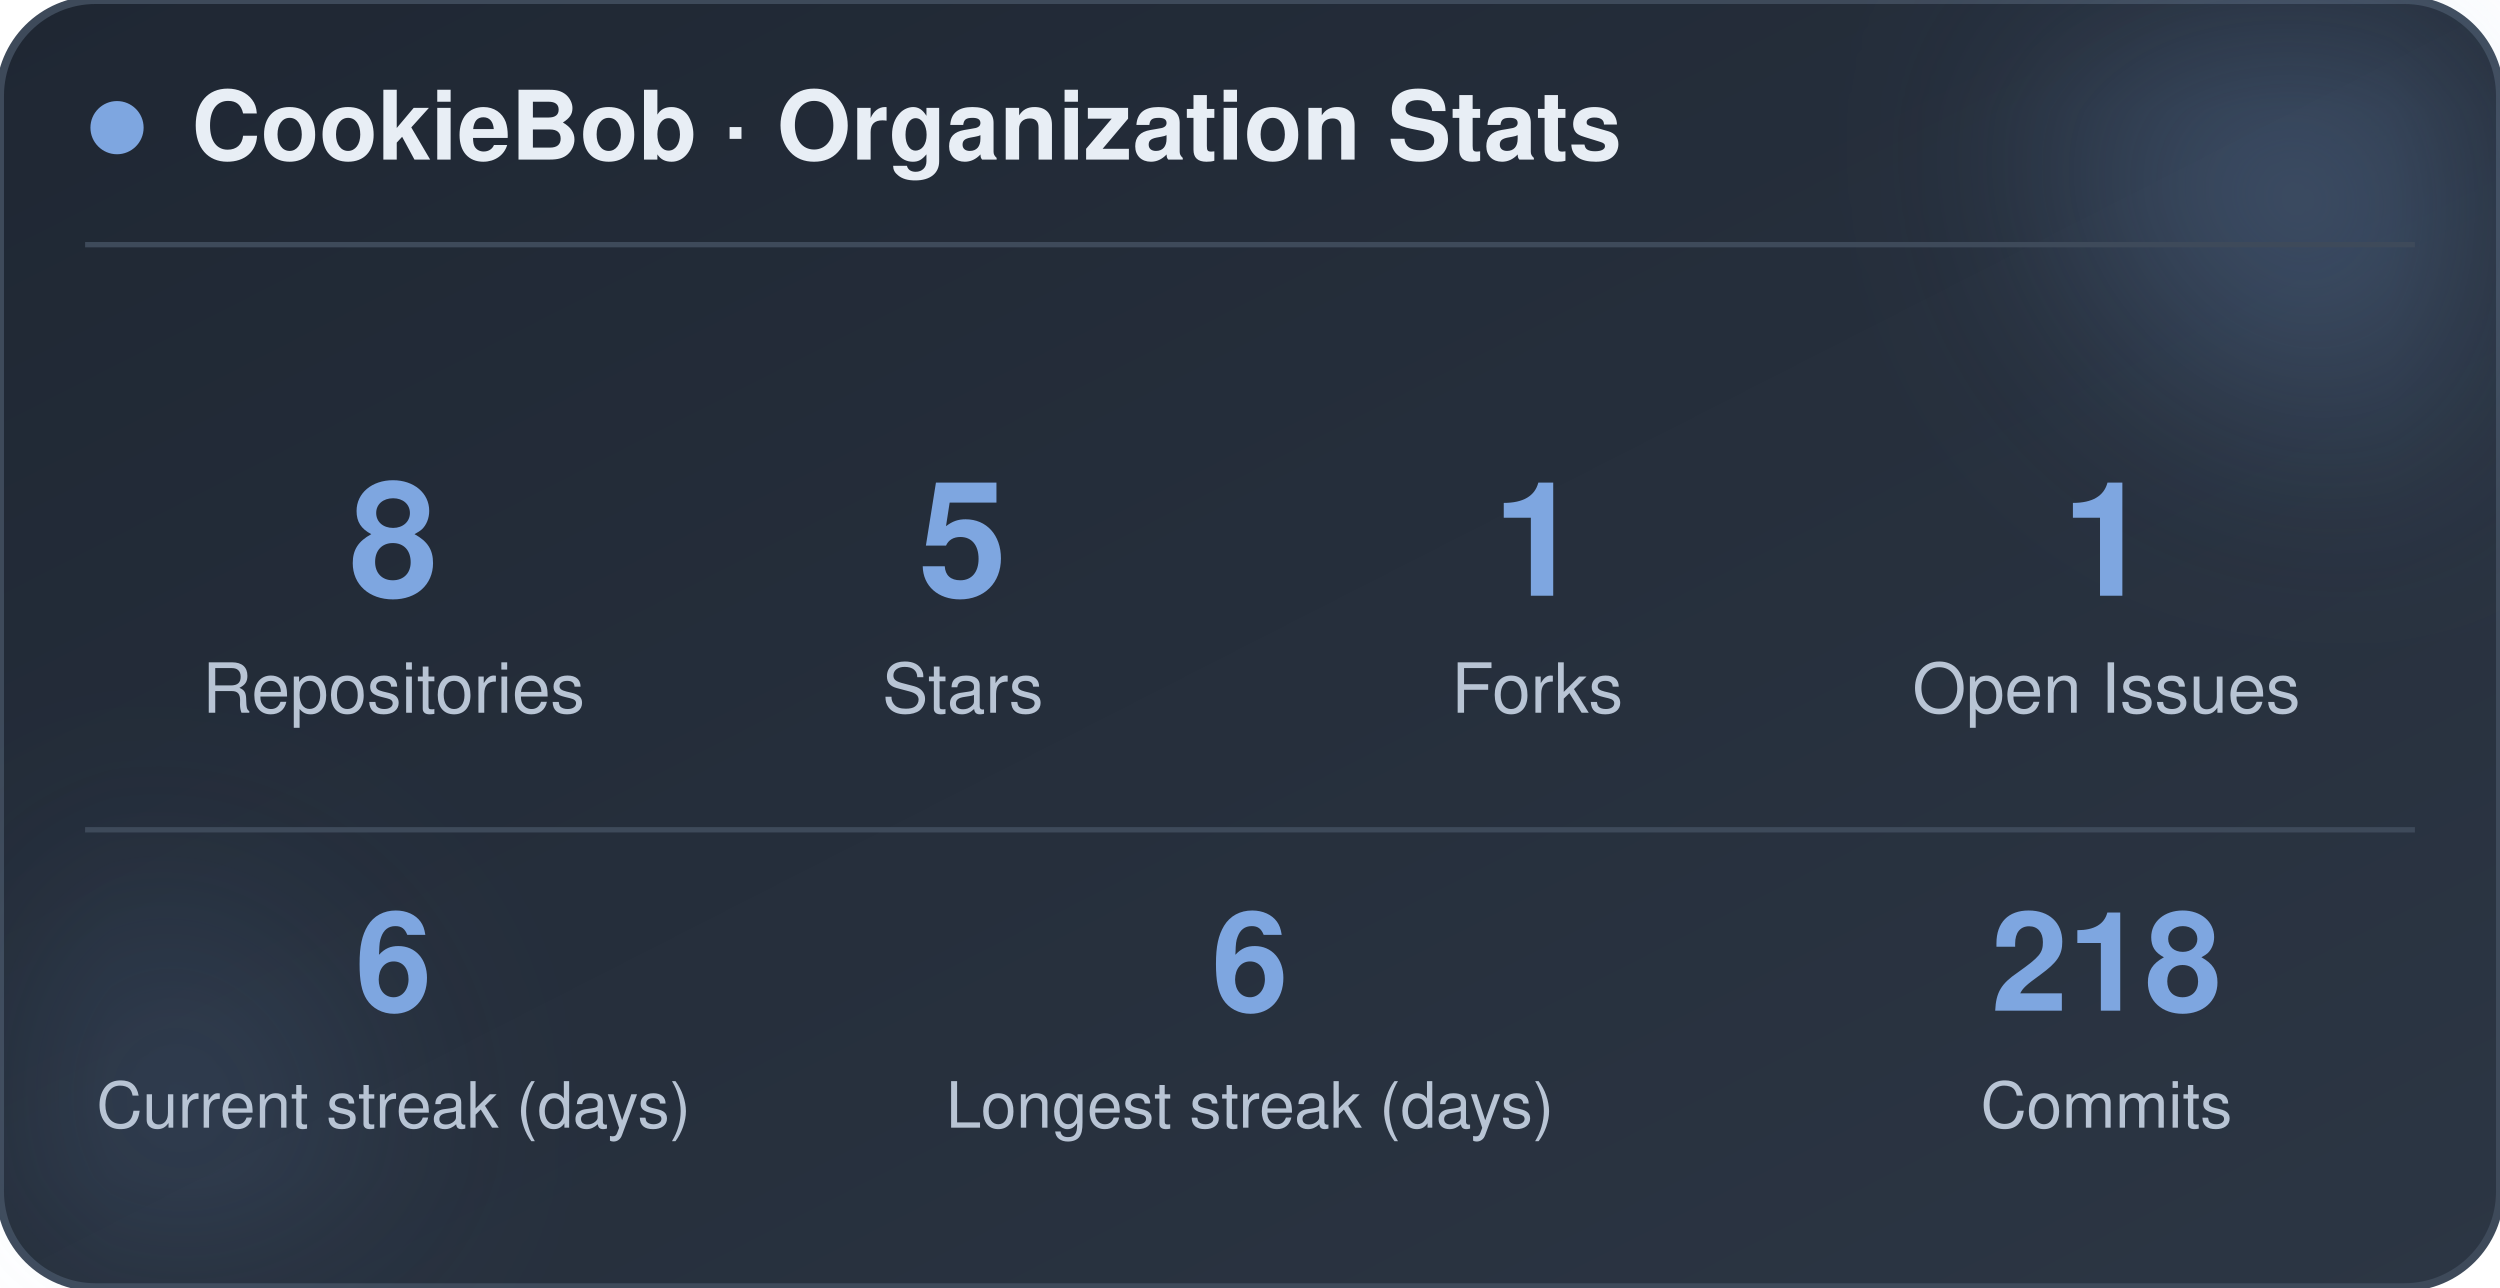
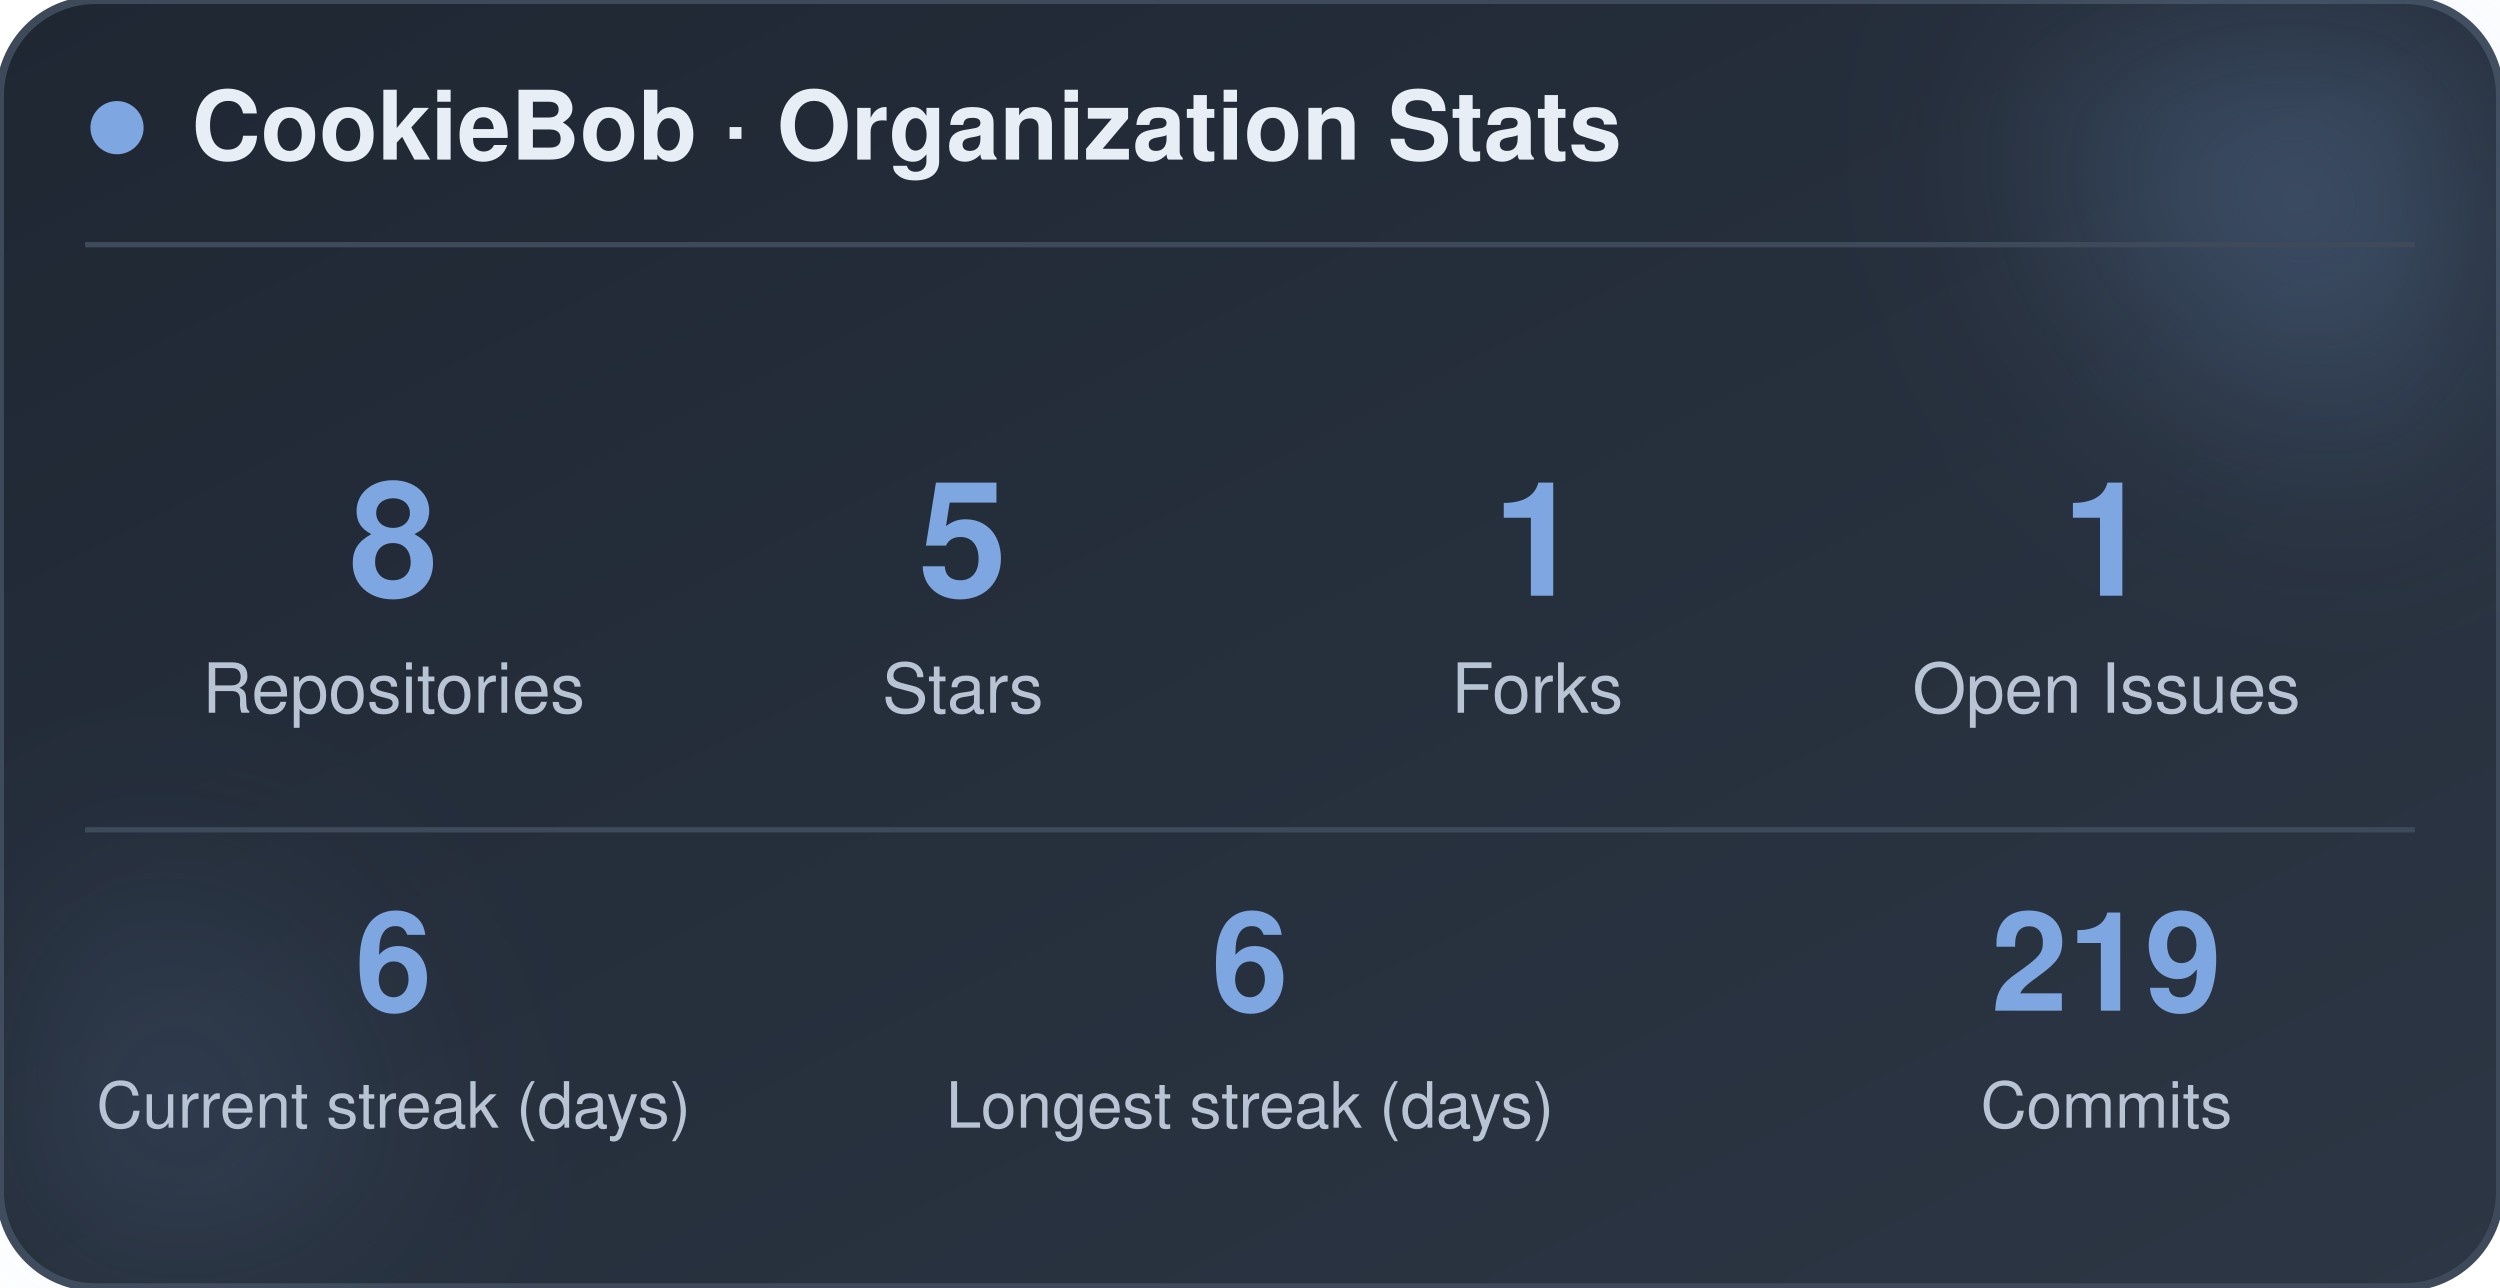
<svg xmlns="http://www.w3.org/2000/svg" width="470" height="242" viewBox="0 0 470 242" role="img" aria-label="CookieBob stats">
  <defs>
    <linearGradient id="bg" x1="0%" y1="0%" x2="100%" y2="100%">
      <stop offset="0%" stop-color="#1f2733" />
      <stop offset="100%" stop-color="#2c3644" />
    </linearGradient>
    <filter id="blur" x="-60%" y="-60%" width="220%" height="220%">
      <feGaussianBlur stdDeviation="22" />
    </filter>
  </defs>
  <rect x="0" y="0" width="470" height="242" rx="18" fill="url(#bg)" stroke="#3e4a5a" stroke-width="1.5" />
  <circle cx="444" cy="24" r="54" fill="#7ea6e0" opacity="0.26" filter="url(#blur)" />
  <circle cx="26" cy="212" r="42" fill="#7ea6e0" opacity="0.14" filter="url(#blur)" />
  <circle cx="22" cy="24" r="5" fill="#7ea6e0" />
  <text x="36" y="30" font-family="-apple-system, BlinkMacSystemFont, 'Segoe UI', Helvetica, Arial, sans-serif" font-size="18" font-weight="700" fill="#e8eef5">CookieBob · Organization Stats</text>
  <line x1="16" y1="46" x2="454" y2="46" stroke="#3e4a5a" stroke-width="1" />
  <text x="74" y="112" text-anchor="middle" font-family="-apple-system, BlinkMacSystemFont, 'Segoe UI', Helvetica, Arial, sans-serif" font-size="30" font-weight="800" fill="#7ea6e0">8</text>
  <text x="74" y="134" text-anchor="middle" font-family="-apple-system, BlinkMacSystemFont, 'Segoe UI', Helvetica, Arial, sans-serif" font-size="13" fill="#b8c4d4">Repositories</text>
  <text x="181" y="112" text-anchor="middle" font-family="-apple-system, BlinkMacSystemFont, 'Segoe UI', Helvetica, Arial, sans-serif" font-size="30" font-weight="800" fill="#7ea6e0">5</text>
  <text x="181" y="134" text-anchor="middle" font-family="-apple-system, BlinkMacSystemFont, 'Segoe UI', Helvetica, Arial, sans-serif" font-size="13" fill="#b8c4d4">Stars</text>
  <text x="289" y="112" text-anchor="middle" font-family="-apple-system, BlinkMacSystemFont, 'Segoe UI', Helvetica, Arial, sans-serif" font-size="30" font-weight="800" fill="#7ea6e0">1</text>
  <text x="289" y="134" text-anchor="middle" font-family="-apple-system, BlinkMacSystemFont, 'Segoe UI', Helvetica, Arial, sans-serif" font-size="13" fill="#b8c4d4">Forks</text>
  <text x="396" y="112" text-anchor="middle" font-family="-apple-system, BlinkMacSystemFont, 'Segoe UI', Helvetica, Arial, sans-serif" font-size="30" font-weight="800" fill="#7ea6e0">1</text>
  <text x="396" y="134" text-anchor="middle" font-family="-apple-system, BlinkMacSystemFont, 'Segoe UI', Helvetica, Arial, sans-serif" font-size="13" fill="#b8c4d4">Open Issues</text>
  <line x1="16" y1="156" x2="454" y2="156" stroke="#3e4a5a" stroke-width="1" />
  <text x="74" y="190" text-anchor="middle" font-family="-apple-system, BlinkMacSystemFont, 'Segoe UI', Helvetica, Arial, sans-serif" font-size="26" font-weight="800" fill="#7ea6e0">6</text>
  <text x="74" y="212" text-anchor="middle" font-family="-apple-system, BlinkMacSystemFont, 'Segoe UI', Helvetica, Arial, sans-serif" font-size="12" fill="#b8c4d4">Current streak (days)</text>
  <text x="235" y="190" text-anchor="middle" font-family="-apple-system, BlinkMacSystemFont, 'Segoe UI', Helvetica, Arial, sans-serif" font-size="26" font-weight="800" fill="#7ea6e0">6</text>
  <text x="235" y="212" text-anchor="middle" font-family="-apple-system, BlinkMacSystemFont, 'Segoe UI', Helvetica, Arial, sans-serif" font-size="12" fill="#b8c4d4">Longest streak (days)</text>
-   <text x="396" y="190" text-anchor="middle" font-family="-apple-system, BlinkMacSystemFont, 'Segoe UI', Helvetica, Arial, sans-serif" font-size="26" font-weight="800" fill="#7ea6e0">218</text>
+   <text x="396" y="190" text-anchor="middle" font-family="-apple-system, BlinkMacSystemFont, 'Segoe UI', Helvetica, Arial, sans-serif" font-size="26" font-weight="800" fill="#7ea6e0">219</text>
  <text x="396" y="212" text-anchor="middle" font-family="-apple-system, BlinkMacSystemFont, 'Segoe UI', Helvetica, Arial, sans-serif" font-size="12" fill="#b8c4d4">Commits</text>
</svg>
